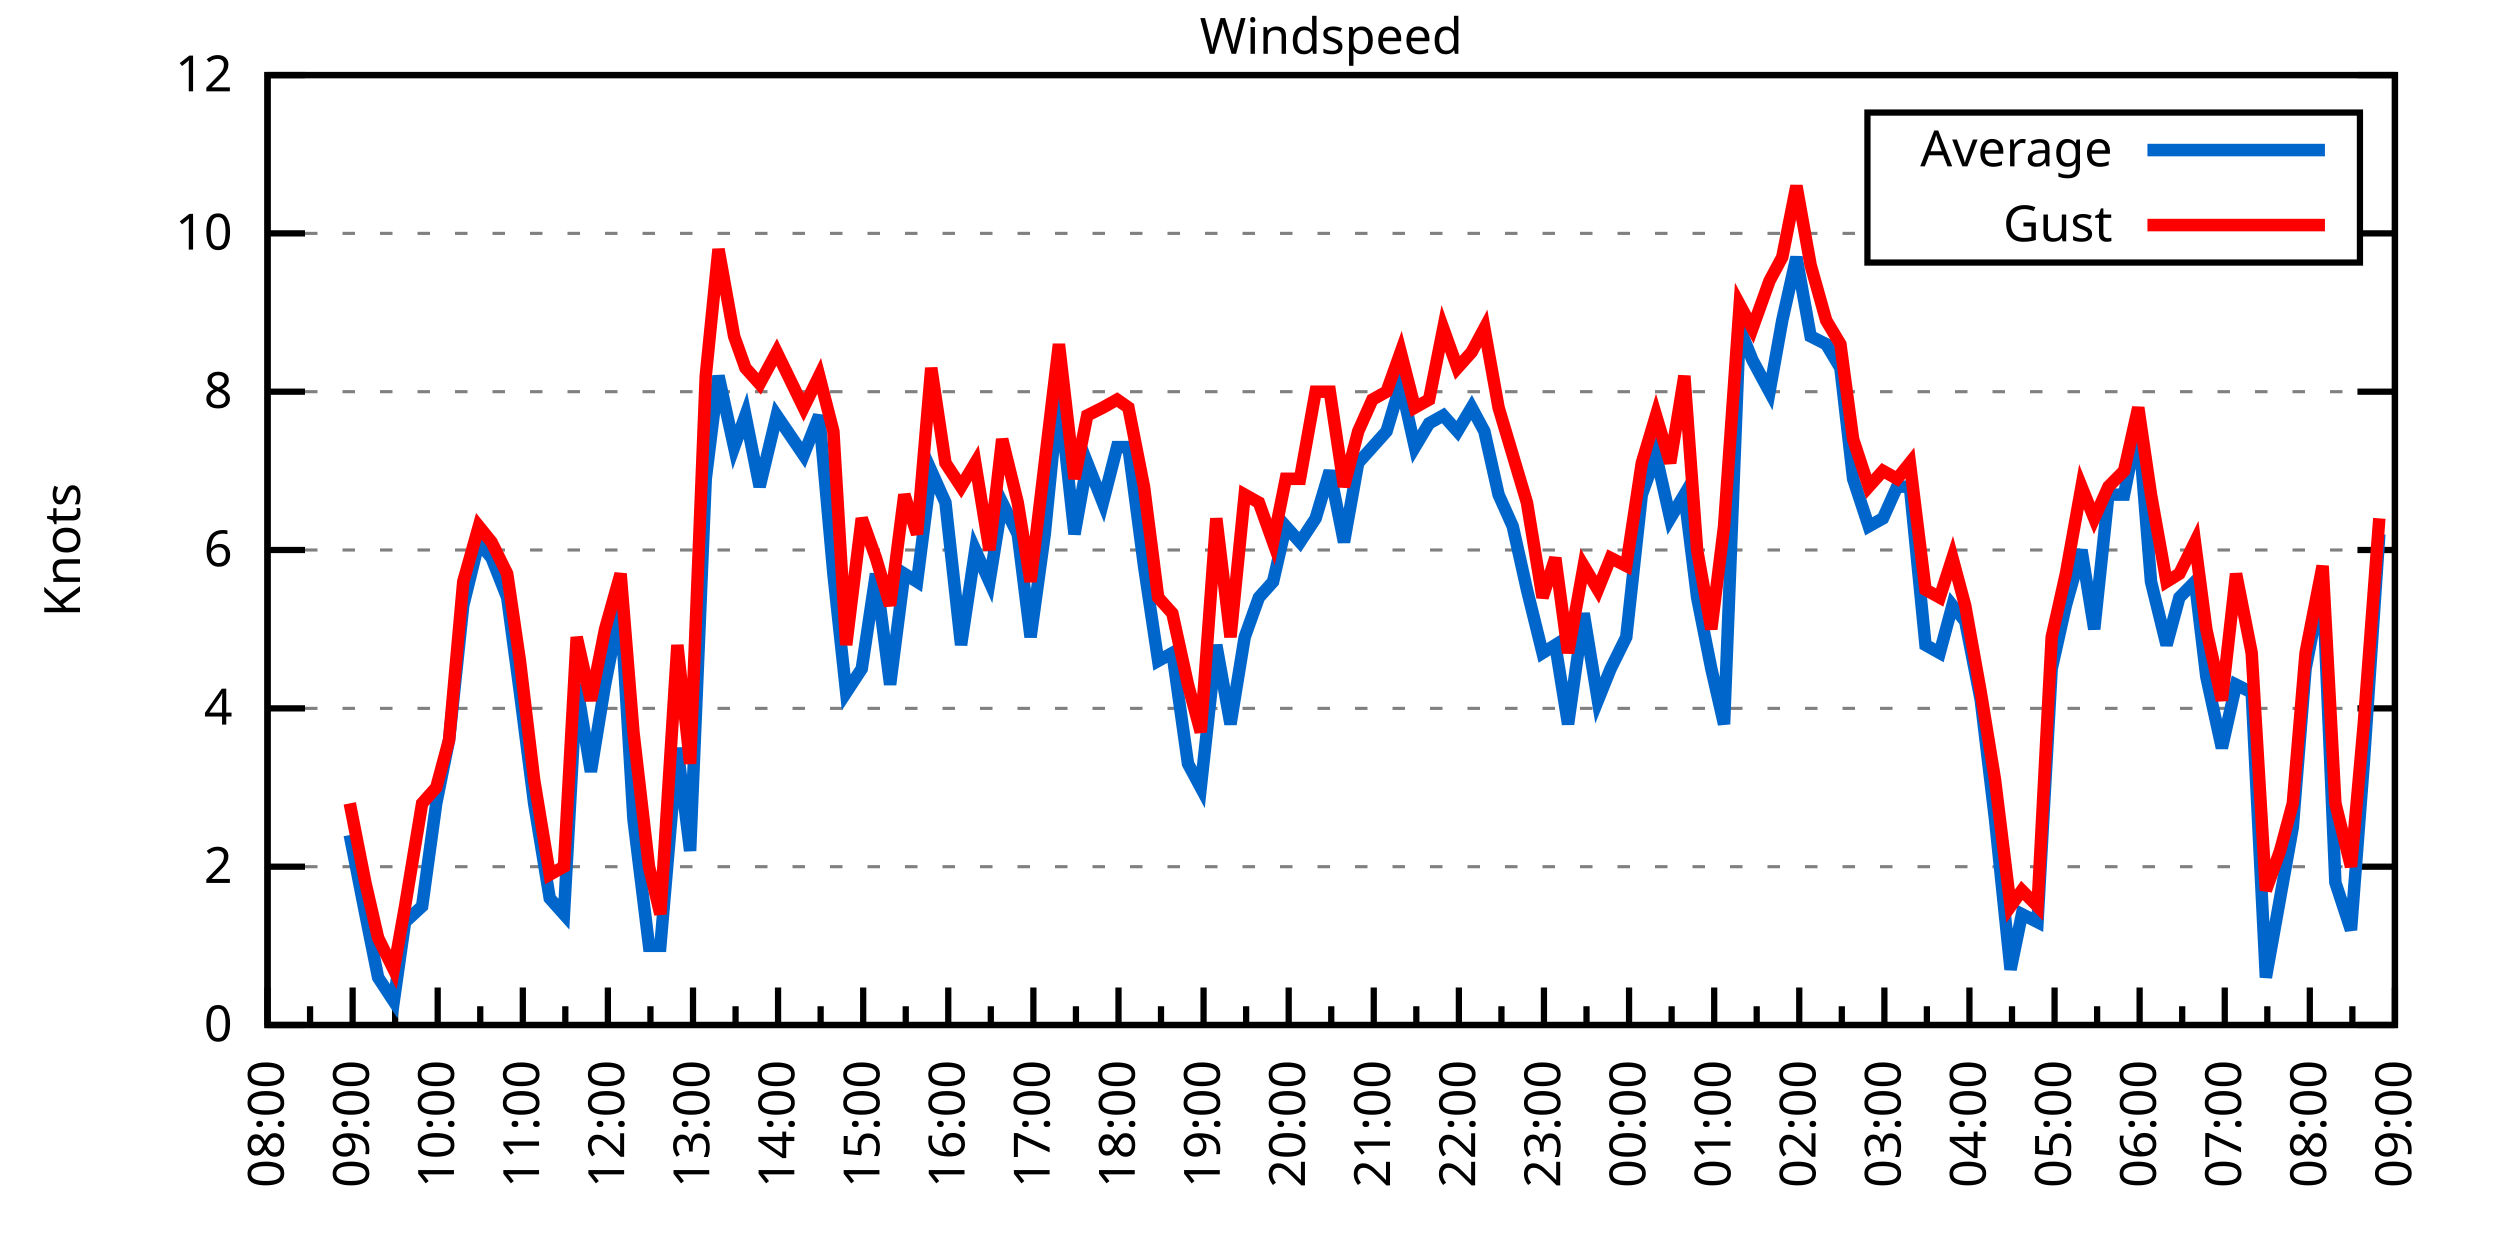
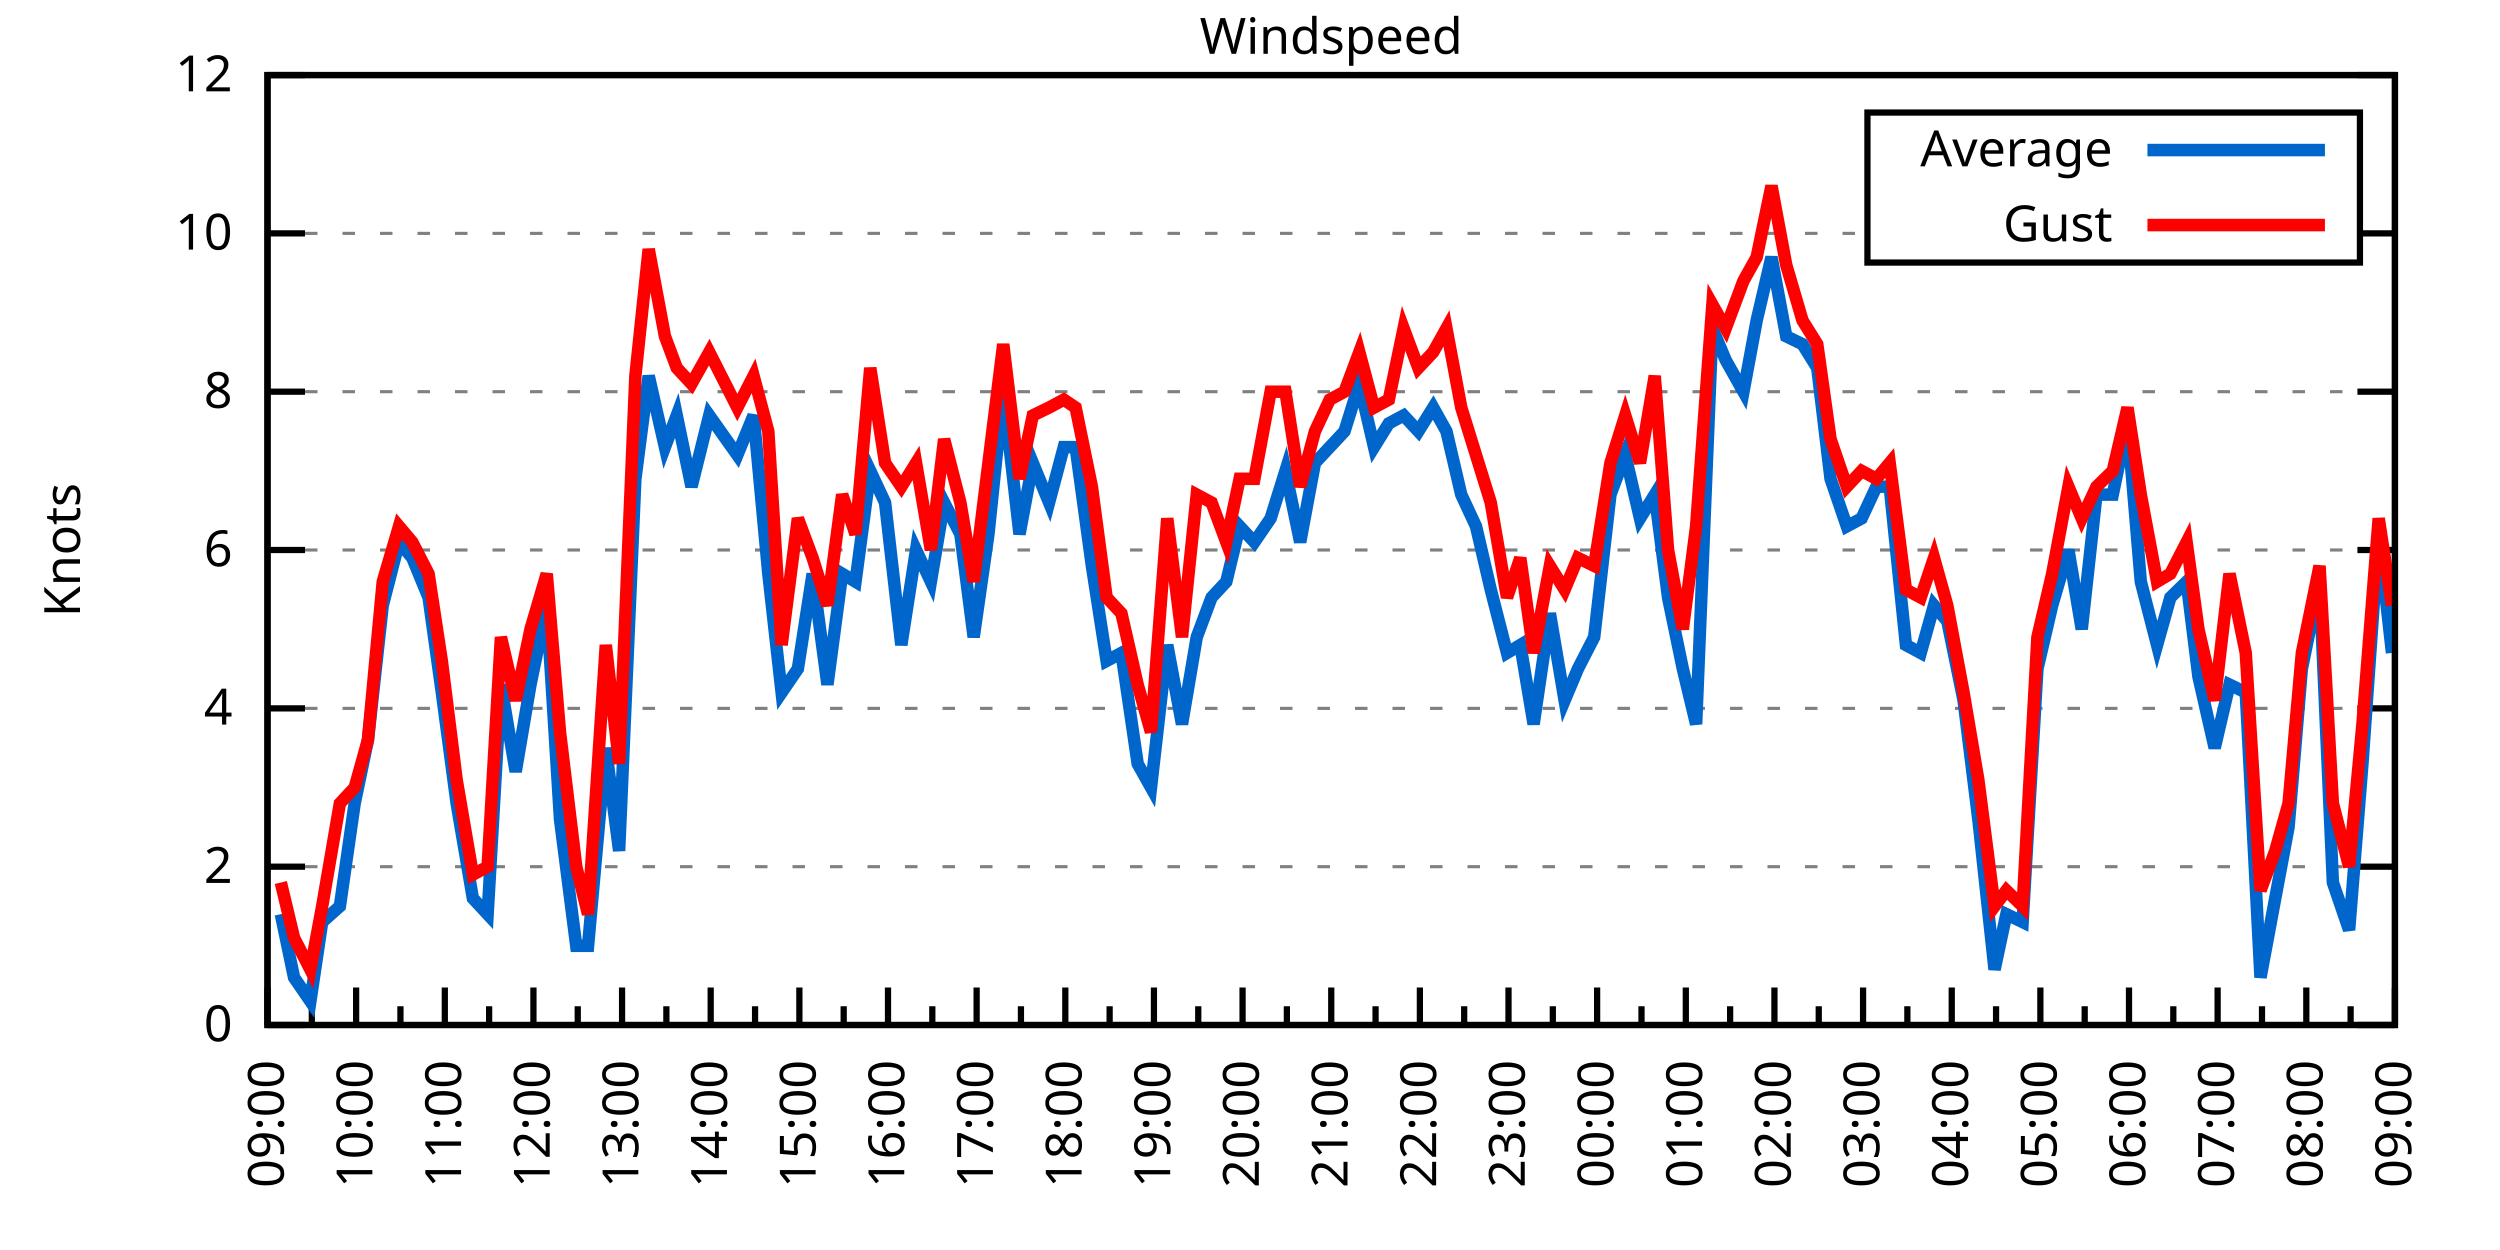
<svg xmlns="http://www.w3.org/2000/svg" xmlns:xlink="http://www.w3.org/1999/xlink" width="400" height="200" viewBox="0 0 400 200">
  <g id="gnuplot_canvas">
    <rect x="0" y="0" width="400" height="200" fill="none" />
    <defs>
      <circle id="gpDot" r="0.5" stroke-width="0.5" stroke="currentColor" />
      <path id="gpPt0" stroke-width="0.333" stroke="currentColor" d="M-1,0 h2 M0,-1 v2" />
      <path id="gpPt1" stroke-width="0.333" stroke="currentColor" d="M-1,-1 L1,1 M1,-1 L-1,1" />
      <path id="gpPt2" stroke-width="0.333" stroke="currentColor" d="M-1,0 L1,0 M0,-1 L0,1 M-1,-1 L1,1 M-1,1 L1,-1" />
      <rect id="gpPt3" stroke-width="0.333" stroke="currentColor" x="-1" y="-1" width="2" height="2" />
      <rect id="gpPt4" stroke-width="0.333" stroke="currentColor" fill="currentColor" x="-1" y="-1" width="2" height="2" />
      <circle id="gpPt5" stroke-width="0.333" stroke="currentColor" cx="0" cy="0" r="1" />
      <use xlink:href="#gpPt5" id="gpPt6" fill="currentColor" stroke="none" />
      <path id="gpPt7" stroke-width="0.333" stroke="currentColor" d="M0,-1.33 L-1.33,0.67 L1.33,0.67 z" />
      <use xlink:href="#gpPt7" id="gpPt8" fill="currentColor" stroke="none" />
      <use xlink:href="#gpPt7" id="gpPt9" stroke="currentColor" transform="rotate(180)" />
      <use xlink:href="#gpPt9" id="gpPt10" fill="currentColor" stroke="none" />
      <use xlink:href="#gpPt3" id="gpPt11" stroke="currentColor" transform="rotate(45)" />
      <use xlink:href="#gpPt11" id="gpPt12" fill="currentColor" stroke="none" />
      <path id="gpPt13" stroke-width="0.333" stroke="currentColor" d="M0,1.330 L1.265,0.411 L0.782,-1.067 L-0.782,-1.076 L-1.265,0.411 z" />
      <use xlink:href="#gpPt13" id="gpPt14" fill="currentColor" stroke="none" />
      <filter id="textbox" filterUnits="objectBoundingBox" x="0" y="0" height="1" width="1">
        <feFlood flood-color="white" flood-opacity="1" result="bgnd" />
        <feComposite in="SourceGraphic" in2="bgnd" operator="atop" />
      </filter>
      <filter id="greybox" filterUnits="objectBoundingBox" x="0" y="0" height="1" width="1">
        <feFlood flood-color="lightgrey" flood-opacity="1" result="grey" />
        <feComposite in="SourceGraphic" in2="grey" operator="atop" />
      </filter>
    </defs>
    <g fill="none" color="white" stroke="currentColor" stroke-width="1.00" stroke-linecap="butt" stroke-linejoin="miter">
</g>
    <g fill="none" color="black" stroke="currentColor" stroke-width="1.00" stroke-linecap="butt" stroke-linejoin="miter">
      <g stroke="none" shape-rendering="crispEdges">
        <polygon fill="rgb(255, 255, 255)" points="42.80,164.00 383.18,164.00 383.18,12.02 42.80,12.02 " />
      </g>
    </g>
    <g fill="none" color="black" stroke="currentColor" stroke-width="1.00" stroke-linecap="butt" stroke-linejoin="miter">
</g>
    <g fill="none" color="black" stroke="black" stroke-width="0.50" stroke-linecap="butt" stroke-linejoin="miter">
</g>
    <g fill="none" color="gray" stroke="currentColor" stroke-width="0.50" stroke-linecap="butt" stroke-linejoin="miter">
      <path stroke="gray" stroke-dasharray="2,4" class="gridline" d="M42.80,164.00 L383.19,164.00  " />
    </g>
    <g fill="none" color="gray" stroke="gray" stroke-width="1.00" stroke-linecap="butt" stroke-linejoin="miter">
</g>
    <g fill="none" color="black" stroke="currentColor" stroke-width="1.00" stroke-linecap="butt" stroke-linejoin="miter">
      <path stroke="black" d="M42.80,164.00 L48.80,164.00 M383.19,164.00 L377.19,164.00  " />
      <g transform="translate(37.20,166.60)" stroke="none" fill="black" font-family="Sans" font-size="8.00" text-anchor="end">
        <text>
          <tspan font-family="Sans"> 0</tspan>
        </text>
      </g>
    </g>
    <g fill="none" color="black" stroke="currentColor" stroke-width="1.00" stroke-linecap="butt" stroke-linejoin="miter">
</g>
    <g fill="none" color="black" stroke="black" stroke-width="0.50" stroke-linecap="butt" stroke-linejoin="miter">
</g>
    <g fill="none" color="gray" stroke="currentColor" stroke-width="0.50" stroke-linecap="butt" stroke-linejoin="miter">
      <path stroke="gray" stroke-dasharray="2,4" class="gridline" d="M42.80,138.67 L383.19,138.67  " />
    </g>
    <g fill="none" color="gray" stroke="gray" stroke-width="1.00" stroke-linecap="butt" stroke-linejoin="miter">
</g>
    <g fill="none" color="black" stroke="currentColor" stroke-width="1.00" stroke-linecap="butt" stroke-linejoin="miter">
      <path stroke="black" d="M42.80,138.67 L48.80,138.67 M383.19,138.67 L377.19,138.67  " />
      <g transform="translate(37.20,141.27)" stroke="none" fill="black" font-family="Sans" font-size="8.00" text-anchor="end">
        <text>
          <tspan font-family="Sans"> 2</tspan>
        </text>
      </g>
    </g>
    <g fill="none" color="black" stroke="currentColor" stroke-width="1.00" stroke-linecap="butt" stroke-linejoin="miter">
</g>
    <g fill="none" color="black" stroke="black" stroke-width="0.50" stroke-linecap="butt" stroke-linejoin="miter">
</g>
    <g fill="none" color="gray" stroke="currentColor" stroke-width="0.50" stroke-linecap="butt" stroke-linejoin="miter">
      <path stroke="gray" stroke-dasharray="2,4" class="gridline" d="M42.80,113.34 L383.19,113.34  " />
    </g>
    <g fill="none" color="gray" stroke="gray" stroke-width="1.00" stroke-linecap="butt" stroke-linejoin="miter">
</g>
    <g fill="none" color="black" stroke="currentColor" stroke-width="1.00" stroke-linecap="butt" stroke-linejoin="miter">
      <path stroke="black" d="M42.80,113.34 L48.80,113.34 M383.19,113.34 L377.19,113.34  " />
      <g transform="translate(37.20,115.94)" stroke="none" fill="black" font-family="Sans" font-size="8.00" text-anchor="end">
        <text>
          <tspan font-family="Sans"> 4</tspan>
        </text>
      </g>
    </g>
    <g fill="none" color="black" stroke="currentColor" stroke-width="1.00" stroke-linecap="butt" stroke-linejoin="miter">
</g>
    <g fill="none" color="black" stroke="black" stroke-width="0.50" stroke-linecap="butt" stroke-linejoin="miter">
</g>
    <g fill="none" color="gray" stroke="currentColor" stroke-width="0.50" stroke-linecap="butt" stroke-linejoin="miter">
      <path stroke="gray" stroke-dasharray="2,4" class="gridline" d="M42.80,88.00 L383.19,88.00  " />
    </g>
    <g fill="none" color="gray" stroke="gray" stroke-width="1.00" stroke-linecap="butt" stroke-linejoin="miter">
</g>
    <g fill="none" color="black" stroke="currentColor" stroke-width="1.00" stroke-linecap="butt" stroke-linejoin="miter">
      <path stroke="black" d="M42.80,88.00 L48.80,88.00 M383.19,88.00 L377.19,88.00  " />
      <g transform="translate(37.20,90.60)" stroke="none" fill="black" font-family="Sans" font-size="8.00" text-anchor="end">
        <text>
          <tspan font-family="Sans"> 6</tspan>
        </text>
      </g>
    </g>
    <g fill="none" color="black" stroke="currentColor" stroke-width="1.00" stroke-linecap="butt" stroke-linejoin="miter">
</g>
    <g fill="none" color="black" stroke="black" stroke-width="0.50" stroke-linecap="butt" stroke-linejoin="miter">
</g>
    <g fill="none" color="gray" stroke="currentColor" stroke-width="0.50" stroke-linecap="butt" stroke-linejoin="miter">
      <path stroke="gray" stroke-dasharray="2,4" class="gridline" d="M42.80,62.67 L383.19,62.67  " />
    </g>
    <g fill="none" color="gray" stroke="gray" stroke-width="1.00" stroke-linecap="butt" stroke-linejoin="miter">
</g>
    <g fill="none" color="black" stroke="currentColor" stroke-width="1.00" stroke-linecap="butt" stroke-linejoin="miter">
      <path stroke="black" d="M42.80,62.67 L48.80,62.67 M383.19,62.67 L377.19,62.67  " />
      <g transform="translate(37.20,65.27)" stroke="none" fill="black" font-family="Sans" font-size="8.00" text-anchor="end">
        <text>
          <tspan font-family="Sans"> 8</tspan>
        </text>
      </g>
    </g>
    <g fill="none" color="black" stroke="currentColor" stroke-width="1.00" stroke-linecap="butt" stroke-linejoin="miter">
</g>
    <g fill="none" color="black" stroke="black" stroke-width="0.50" stroke-linecap="butt" stroke-linejoin="miter">
</g>
    <g fill="none" color="gray" stroke="currentColor" stroke-width="0.50" stroke-linecap="butt" stroke-linejoin="miter">
      <path stroke="gray" stroke-dasharray="2,4" class="gridline" d="M42.80,37.34 L298.79,37.34 M377.59,37.34 L383.19,37.34  " />
    </g>
    <g fill="none" color="gray" stroke="gray" stroke-width="1.00" stroke-linecap="butt" stroke-linejoin="miter">
</g>
    <g fill="none" color="black" stroke="currentColor" stroke-width="1.00" stroke-linecap="butt" stroke-linejoin="miter">
      <path stroke="black" d="M42.80,37.34 L48.80,37.34 M383.19,37.34 L377.19,37.34  " />
      <g transform="translate(37.20,39.94)" stroke="none" fill="black" font-family="Sans" font-size="8.00" text-anchor="end">
        <text>
          <tspan font-family="Sans"> 10</tspan>
        </text>
      </g>
    </g>
    <g fill="none" color="black" stroke="currentColor" stroke-width="1.00" stroke-linecap="butt" stroke-linejoin="miter">
</g>
    <g fill="none" color="black" stroke="black" stroke-width="0.50" stroke-linecap="butt" stroke-linejoin="miter">
</g>
    <g fill="none" color="gray" stroke="currentColor" stroke-width="0.50" stroke-linecap="butt" stroke-linejoin="miter">
      <path stroke="gray" stroke-dasharray="2,4" class="gridline" d="M42.80,12.01 L383.19,12.01  " />
    </g>
    <g fill="none" color="gray" stroke="gray" stroke-width="1.00" stroke-linecap="butt" stroke-linejoin="miter">
</g>
    <g fill="none" color="black" stroke="currentColor" stroke-width="1.00" stroke-linecap="butt" stroke-linejoin="miter">
      <path stroke="black" d="M42.80,12.01 L48.80,12.01 M383.19,12.01 L377.19,12.01  " />
      <g transform="translate(37.20,14.61)" stroke="none" fill="black" font-family="Sans" font-size="8.00" text-anchor="end">
        <text>
          <tspan font-family="Sans"> 12</tspan>
        </text>
      </g>
    </g>
    <g fill="none" color="black" stroke="currentColor" stroke-width="1.00" stroke-linecap="butt" stroke-linejoin="miter">
      <path stroke="black" d="M42.80,164.00 L42.80,158.00  " />
      <g transform="translate(45.40,169.60) rotate(270)" stroke="none" fill="black" font-family="Sans" font-size="8.00" text-anchor="end">
        <text>
+           <tspan font-family="Sans">09:00</tspan>
+         </text>
+       </g>
+     </g>
+     <g fill="none" color="black" stroke="currentColor" stroke-width="1.00" stroke-linecap="butt" stroke-linejoin="miter">
+       <path stroke="black" d="M49.89,164.00 L49.89,161.00 M56.98,164.00 L56.98,158.00  " />
+       <g transform="translate(59.58,169.60) rotate(270)" stroke="none" fill="black" font-family="Sans" font-size="8.00" text-anchor="end">
+         <text>
+           <tspan font-family="Sans">10:00</tspan>
+         </text>
+       </g>
+     </g>
+     <g fill="none" color="black" stroke="currentColor" stroke-width="1.00" stroke-linecap="butt" stroke-linejoin="miter">
+       <path stroke="black" d="M64.07,164.00 L64.07,161.00 M71.17,164.00 L71.17,158.00  " />
+       <g transform="translate(73.77,169.60) rotate(270)" stroke="none" fill="black" font-family="Sans" font-size="8.00" text-anchor="end">
+         <text>
+           <tspan font-family="Sans">11:00</tspan>
+         </text>
+       </g>
+     </g>
+     <g fill="none" color="black" stroke="currentColor" stroke-width="1.00" stroke-linecap="butt" stroke-linejoin="miter">
+       <path stroke="black" d="M78.26,164.00 L78.26,161.00 M85.35,164.00 L85.35,158.00  " />
+       <g transform="translate(87.95,169.60) rotate(270)" stroke="none" fill="black" font-family="Sans" font-size="8.00" text-anchor="end">
+         <text>
+           <tspan font-family="Sans">12:00</tspan>
+         </text>
+       </g>
+     </g>
+     <g fill="none" color="black" stroke="currentColor" stroke-width="1.00" stroke-linecap="butt" stroke-linejoin="miter">
+       <path stroke="black" d="M92.44,164.00 L92.44,161.00 M99.53,164.00 L99.53,158.00  " />
+       <g transform="translate(102.13,169.60) rotate(270)" stroke="none" fill="black" font-family="Sans" font-size="8.00" text-anchor="end">
+         <text>
+           <tspan font-family="Sans">13:00</tspan>
+         </text>
+       </g>
+     </g>
+     <g fill="none" color="black" stroke="currentColor" stroke-width="1.00" stroke-linecap="butt" stroke-linejoin="miter">
+       <path stroke="black" d="M106.62,164.00 L106.62,161.00 M113.71,164.00 L113.71,158.00  " />
+       <g transform="translate(116.31,169.60) rotate(270)" stroke="none" fill="black" font-family="Sans" font-size="8.00" text-anchor="end">
+         <text>
+           <tspan font-family="Sans">14:00</tspan>
+         </text>
+       </g>
+     </g>
+     <g fill="none" color="black" stroke="currentColor" stroke-width="1.00" stroke-linecap="butt" stroke-linejoin="miter">
+       <path stroke="black" d="M120.81,164.00 L120.81,161.00 M127.90,164.00 L127.90,158.00  " />
+       <g transform="translate(130.50,169.60) rotate(270)" stroke="none" fill="black" font-family="Sans" font-size="8.00" text-anchor="end">
+         <text>
+           <tspan font-family="Sans">15:00</tspan>
+         </text>
+       </g>
+     </g>
+     <g fill="none" color="black" stroke="currentColor" stroke-width="1.00" stroke-linecap="butt" stroke-linejoin="miter">
+       <path stroke="black" d="M134.99,164.00 L134.99,161.00 M142.08,164.00 L142.08,158.00  " />
+       <g transform="translate(144.68,169.60) rotate(270)" stroke="none" fill="black" font-family="Sans" font-size="8.00" text-anchor="end">
+         <text>
+           <tspan font-family="Sans">16:00</tspan>
+         </text>
+       </g>
+     </g>
+     <g fill="none" color="black" stroke="currentColor" stroke-width="1.00" stroke-linecap="butt" stroke-linejoin="miter">
+       <path stroke="black" d="M149.17,164.00 L149.17,161.00 M156.26,164.00 L156.26,158.00  " />
+       <g transform="translate(158.86,169.60) rotate(270)" stroke="none" fill="black" font-family="Sans" font-size="8.00" text-anchor="end">
+         <text>
+           <tspan font-family="Sans">17:00</tspan>
+         </text>
+       </g>
+     </g>
+     <g fill="none" color="black" stroke="currentColor" stroke-width="1.00" stroke-linecap="butt" stroke-linejoin="miter">
+       <path stroke="black" d="M163.35,164.00 L163.35,161.00 M170.45,164.00 L170.45,158.00  " />
+       <g transform="translate(173.05,169.60) rotate(270)" stroke="none" fill="black" font-family="Sans" font-size="8.00" text-anchor="end">
+         <text>
+           <tspan font-family="Sans">18:00</tspan>
+         </text>
+       </g>
+     </g>
+     <g fill="none" color="black" stroke="currentColor" stroke-width="1.00" stroke-linecap="butt" stroke-linejoin="miter">
+       <path stroke="black" d="M177.54,164.00 L177.54,161.00 M184.63,164.00 L184.63,158.00  " />
+       <g transform="translate(187.23,169.60) rotate(270)" stroke="none" fill="black" font-family="Sans" font-size="8.00" text-anchor="end">
+         <text>
+           <tspan font-family="Sans">19:00</tspan>
+         </text>
+       </g>
+     </g>
+     <g fill="none" color="black" stroke="currentColor" stroke-width="1.00" stroke-linecap="butt" stroke-linejoin="miter">
+       <path stroke="black" d="M191.72,164.00 L191.72,161.00 M198.81,164.00 L198.81,158.00  " />
+       <g transform="translate(201.41,169.60) rotate(270)" stroke="none" fill="black" font-family="Sans" font-size="8.00" text-anchor="end">
+         <text>
+           <tspan font-family="Sans">20:00</tspan>
+         </text>
+       </g>
+     </g>
+     <g fill="none" color="black" stroke="currentColor" stroke-width="1.00" stroke-linecap="butt" stroke-linejoin="miter">
+       <path stroke="black" d="M205.90,164.00 L205.90,161.00 M213.00,164.00 L213.00,158.00  " />
+       <g transform="translate(215.60,169.60) rotate(270)" stroke="none" fill="black" font-family="Sans" font-size="8.00" text-anchor="end">
+         <text>
+           <tspan font-family="Sans">21:00</tspan>
+         </text>
+       </g>
+     </g>
+     <g fill="none" color="black" stroke="currentColor" stroke-width="1.00" stroke-linecap="butt" stroke-linejoin="miter">
+       <path stroke="black" d="M220.09,164.00 L220.09,161.00 M227.18,164.00 L227.18,158.00  " />
+       <g transform="translate(229.78,169.60) rotate(270)" stroke="none" fill="black" font-family="Sans" font-size="8.00" text-anchor="end">
+         <text>
+           <tspan font-family="Sans">22:00</tspan>
+         </text>
+       </g>
+     </g>
+     <g fill="none" color="black" stroke="currentColor" stroke-width="1.00" stroke-linecap="butt" stroke-linejoin="miter">
+       <path stroke="black" d="M234.27,164.00 L234.27,161.00 M241.36,164.00 L241.36,158.00  " />
+       <g transform="translate(243.96,169.60) rotate(270)" stroke="none" fill="black" font-family="Sans" font-size="8.00" text-anchor="end">
+         <text>
+           <tspan font-family="Sans">23:00</tspan>
+         </text>
+       </g>
+     </g>
+     <g fill="none" color="black" stroke="currentColor" stroke-width="1.00" stroke-linecap="butt" stroke-linejoin="miter">
+       <path stroke="black" d="M248.45,164.00 L248.45,161.00 M255.54,164.00 L255.54,158.00  " />
+       <g transform="translate(258.14,169.60) rotate(270)" stroke="none" fill="black" font-family="Sans" font-size="8.00" text-anchor="end">
+         <text>
+           <tspan font-family="Sans">00:00</tspan>
+         </text>
+       </g>
+     </g>
+     <g fill="none" color="black" stroke="currentColor" stroke-width="1.00" stroke-linecap="butt" stroke-linejoin="miter">
+       <path stroke="black" d="M262.64,164.00 L262.64,161.00 M269.73,164.00 L269.73,158.00  " />
+       <g transform="translate(272.33,169.60) rotate(270)" stroke="none" fill="black" font-family="Sans" font-size="8.00" text-anchor="end">
+         <text>
+           <tspan font-family="Sans">01:00</tspan>
+         </text>
+       </g>
+     </g>
+     <g fill="none" color="black" stroke="currentColor" stroke-width="1.00" stroke-linecap="butt" stroke-linejoin="miter">
+       <path stroke="black" d="M276.82,164.00 L276.82,161.00 M283.91,164.00 L283.91,158.00  " />
+       <g transform="translate(286.51,169.60) rotate(270)" stroke="none" fill="black" font-family="Sans" font-size="8.00" text-anchor="end">
+         <text>
+           <tspan font-family="Sans">02:00</tspan>
+         </text>
+       </g>
+     </g>
+     <g fill="none" color="black" stroke="currentColor" stroke-width="1.00" stroke-linecap="butt" stroke-linejoin="miter">
+       <path stroke="black" d="M291.00,164.00 L291.00,161.00 M298.09,164.00 L298.09,158.00  " />
+       <g transform="translate(300.69,169.60) rotate(270)" stroke="none" fill="black" font-family="Sans" font-size="8.00" text-anchor="end">
+         <text>
+           <tspan font-family="Sans">03:00</tspan>
+         </text>
+       </g>
+     </g>
+     <g fill="none" color="black" stroke="currentColor" stroke-width="1.00" stroke-linecap="butt" stroke-linejoin="miter">
+       <path stroke="black" d="M305.18,164.00 L305.18,161.00 M312.28,164.00 L312.28,158.00  " />
+       <g transform="translate(314.88,169.60) rotate(270)" stroke="none" fill="black" font-family="Sans" font-size="8.00" text-anchor="end">
+         <text>
+           <tspan font-family="Sans">04:00</tspan>
+         </text>
+       </g>
+     </g>
+     <g fill="none" color="black" stroke="currentColor" stroke-width="1.00" stroke-linecap="butt" stroke-linejoin="miter">
+       <path stroke="black" d="M319.37,164.00 L319.37,161.00 M326.46,164.00 L326.46,158.00  " />
+       <g transform="translate(329.06,169.60) rotate(270)" stroke="none" fill="black" font-family="Sans" font-size="8.00" text-anchor="end">
+         <text>
+           <tspan font-family="Sans">05:00</tspan>
+         </text>
+       </g>
+     </g>
+     <g fill="none" color="black" stroke="currentColor" stroke-width="1.00" stroke-linecap="butt" stroke-linejoin="miter">
+       <path stroke="black" d="M333.55,164.00 L333.55,161.00 M340.64,164.00 L340.64,158.00  " />
+       <g transform="translate(343.24,169.60) rotate(270)" stroke="none" fill="black" font-family="Sans" font-size="8.00" text-anchor="end">
+         <text>
+           <tspan font-family="Sans">06:00</tspan>
+         </text>
+       </g>
+     </g>
+     <g fill="none" color="black" stroke="currentColor" stroke-width="1.00" stroke-linecap="butt" stroke-linejoin="miter">
+       <path stroke="black" d="M347.73,164.00 L347.73,161.00 M354.82,164.00 L354.82,158.00  " />
+       <g transform="translate(357.42,169.60) rotate(270)" stroke="none" fill="black" font-family="Sans" font-size="8.00" text-anchor="end">
+         <text>
+           <tspan font-family="Sans">07:00</tspan>
+         </text>
+       </g>
+     </g>
+     <g fill="none" color="black" stroke="currentColor" stroke-width="1.00" stroke-linecap="butt" stroke-linejoin="miter">
+       <path stroke="black" d="M361.92,164.00 L361.92,161.00 M369.01,164.00 L369.01,158.00  " />
+       <g transform="translate(371.61,169.60) rotate(270)" stroke="none" fill="black" font-family="Sans" font-size="8.00" text-anchor="end">
+         <text>
          <tspan font-family="Sans">08:00</tspan>
        </text>
      </g>
    </g>
    <g fill="none" color="black" stroke="currentColor" stroke-width="1.00" stroke-linecap="butt" stroke-linejoin="miter">
-       <path stroke="black" d="M49.61,164.00 L49.61,161.00 M56.42,164.00 L56.42,158.00  " />
-       <g transform="translate(59.02,169.60) rotate(270)" stroke="none" fill="black" font-family="Sans" font-size="8.00" text-anchor="end">
-         <text>
-           <tspan font-family="Sans">09:00</tspan>
-         </text>
-       </g>
-     </g>
-     <g fill="none" color="black" stroke="currentColor" stroke-width="1.00" stroke-linecap="butt" stroke-linejoin="miter">
-       <path stroke="black" d="M63.22,164.00 L63.22,161.00 M70.03,164.00 L70.03,158.00  " />
-       <g transform="translate(72.63,169.60) rotate(270)" stroke="none" fill="black" font-family="Sans" font-size="8.00" text-anchor="end">
-         <text>
-           <tspan font-family="Sans">10:00</tspan>
-         </text>
-       </g>
-     </g>
-     <g fill="none" color="black" stroke="currentColor" stroke-width="1.00" stroke-linecap="butt" stroke-linejoin="miter">
-       <path stroke="black" d="M76.84,164.00 L76.84,161.00 M83.65,164.00 L83.65,158.00  " />
-       <g transform="translate(86.25,169.60) rotate(270)" stroke="none" fill="black" font-family="Sans" font-size="8.00" text-anchor="end">
-         <text>
-           <tspan font-family="Sans">11:00</tspan>
-         </text>
-       </g>
-     </g>
-     <g fill="none" color="black" stroke="currentColor" stroke-width="1.00" stroke-linecap="butt" stroke-linejoin="miter">
-       <path stroke="black" d="M90.45,164.00 L90.45,161.00 M97.26,164.00 L97.26,158.00  " />
-       <g transform="translate(99.86,169.60) rotate(270)" stroke="none" fill="black" font-family="Sans" font-size="8.00" text-anchor="end">
-         <text>
-           <tspan font-family="Sans">12:00</tspan>
-         </text>
-       </g>
-     </g>
-     <g fill="none" color="black" stroke="currentColor" stroke-width="1.00" stroke-linecap="butt" stroke-linejoin="miter">
-       <path stroke="black" d="M104.07,164.00 L104.07,161.00 M110.88,164.00 L110.88,158.00  " />
-       <g transform="translate(113.48,169.60) rotate(270)" stroke="none" fill="black" font-family="Sans" font-size="8.00" text-anchor="end">
-         <text>
-           <tspan font-family="Sans">13:00</tspan>
-         </text>
-       </g>
-     </g>
-     <g fill="none" color="black" stroke="currentColor" stroke-width="1.00" stroke-linecap="butt" stroke-linejoin="miter">
-       <path stroke="black" d="M117.69,164.00 L117.69,161.00 M124.49,164.00 L124.49,158.00  " />
-       <g transform="translate(127.09,169.60) rotate(270)" stroke="none" fill="black" font-family="Sans" font-size="8.00" text-anchor="end">
-         <text>
-           <tspan font-family="Sans">14:00</tspan>
-         </text>
-       </g>
-     </g>
-     <g fill="none" color="black" stroke="currentColor" stroke-width="1.00" stroke-linecap="butt" stroke-linejoin="miter">
-       <path stroke="black" d="M131.30,164.00 L131.30,161.00 M138.11,164.00 L138.11,158.00  " />
-       <g transform="translate(140.71,169.60) rotate(270)" stroke="none" fill="black" font-family="Sans" font-size="8.00" text-anchor="end">
-         <text>
-           <tspan font-family="Sans">15:00</tspan>
-         </text>
-       </g>
-     </g>
-     <g fill="none" color="black" stroke="currentColor" stroke-width="1.00" stroke-linecap="butt" stroke-linejoin="miter">
-       <path stroke="black" d="M144.92,164.00 L144.92,161.00 M151.72,164.00 L151.72,158.00  " />
-       <g transform="translate(154.32,169.60) rotate(270)" stroke="none" fill="black" font-family="Sans" font-size="8.00" text-anchor="end">
-         <text>
-           <tspan font-family="Sans">16:00</tspan>
-         </text>
-       </g>
-     </g>
-     <g fill="none" color="black" stroke="currentColor" stroke-width="1.00" stroke-linecap="butt" stroke-linejoin="miter">
-       <path stroke="black" d="M158.53,164.00 L158.53,161.00 M165.34,164.00 L165.34,158.00  " />
-       <g transform="translate(167.94,169.60) rotate(270)" stroke="none" fill="black" font-family="Sans" font-size="8.00" text-anchor="end">
-         <text>
-           <tspan font-family="Sans">17:00</tspan>
-         </text>
-       </g>
-     </g>
-     <g fill="none" color="black" stroke="currentColor" stroke-width="1.00" stroke-linecap="butt" stroke-linejoin="miter">
-       <path stroke="black" d="M172.15,164.00 L172.15,161.00 M178.96,164.00 L178.96,158.00  " />
-       <g transform="translate(181.56,169.60) rotate(270)" stroke="none" fill="black" font-family="Sans" font-size="8.00" text-anchor="end">
-         <text>
-           <tspan font-family="Sans">18:00</tspan>
-         </text>
-       </g>
-     </g>
-     <g fill="none" color="black" stroke="currentColor" stroke-width="1.00" stroke-linecap="butt" stroke-linejoin="miter">
-       <path stroke="black" d="M185.76,164.00 L185.76,161.00 M192.57,164.00 L192.57,158.00  " />
-       <g transform="translate(195.17,169.60) rotate(270)" stroke="none" fill="black" font-family="Sans" font-size="8.00" text-anchor="end">
-         <text>
-           <tspan font-family="Sans">19:00</tspan>
-         </text>
-       </g>
-     </g>
-     <g fill="none" color="black" stroke="currentColor" stroke-width="1.00" stroke-linecap="butt" stroke-linejoin="miter">
-       <path stroke="black" d="M199.38,164.00 L199.38,161.00 M206.19,164.00 L206.19,158.00  " />
-       <g transform="translate(208.79,169.60) rotate(270)" stroke="none" fill="black" font-family="Sans" font-size="8.00" text-anchor="end">
-         <text>
-           <tspan font-family="Sans">20:00</tspan>
-         </text>
-       </g>
-     </g>
-     <g fill="none" color="black" stroke="currentColor" stroke-width="1.00" stroke-linecap="butt" stroke-linejoin="miter">
-       <path stroke="black" d="M213.00,164.00 L213.00,161.00 M219.80,164.00 L219.80,158.00  " />
-       <g transform="translate(222.40,169.60) rotate(270)" stroke="none" fill="black" font-family="Sans" font-size="8.00" text-anchor="end">
-         <text>
-           <tspan font-family="Sans">21:00</tspan>
-         </text>
-       </g>
-     </g>
-     <g fill="none" color="black" stroke="currentColor" stroke-width="1.00" stroke-linecap="butt" stroke-linejoin="miter">
-       <path stroke="black" d="M226.61,164.00 L226.61,161.00 M233.42,164.00 L233.42,158.00  " />
-       <g transform="translate(236.02,169.60) rotate(270)" stroke="none" fill="black" font-family="Sans" font-size="8.00" text-anchor="end">
-         <text>
-           <tspan font-family="Sans">22:00</tspan>
-         </text>
-       </g>
-     </g>
-     <g fill="none" color="black" stroke="currentColor" stroke-width="1.00" stroke-linecap="butt" stroke-linejoin="miter">
-       <path stroke="black" d="M240.23,164.00 L240.23,161.00 M247.03,164.00 L247.03,158.00  " />
-       <g transform="translate(249.63,169.60) rotate(270)" stroke="none" fill="black" font-family="Sans" font-size="8.00" text-anchor="end">
-         <text>
-           <tspan font-family="Sans">23:00</tspan>
-         </text>
-       </g>
-     </g>
-     <g fill="none" color="black" stroke="currentColor" stroke-width="1.00" stroke-linecap="butt" stroke-linejoin="miter">
-       <path stroke="black" d="M253.84,164.00 L253.84,161.00 M260.65,164.00 L260.65,158.00  " />
-       <g transform="translate(263.25,169.60) rotate(270)" stroke="none" fill="black" font-family="Sans" font-size="8.00" text-anchor="end">
-         <text>
-           <tspan font-family="Sans">00:00</tspan>
-         </text>
-       </g>
-     </g>
-     <g fill="none" color="black" stroke="currentColor" stroke-width="1.00" stroke-linecap="butt" stroke-linejoin="miter">
-       <path stroke="black" d="M267.46,164.00 L267.46,161.00 M274.27,164.00 L274.27,158.00  " />
-       <g transform="translate(276.87,169.60) rotate(270)" stroke="none" fill="black" font-family="Sans" font-size="8.00" text-anchor="end">
-         <text>
-           <tspan font-family="Sans">01:00</tspan>
-         </text>
-       </g>
-     </g>
-     <g fill="none" color="black" stroke="currentColor" stroke-width="1.00" stroke-linecap="butt" stroke-linejoin="miter">
-       <path stroke="black" d="M281.07,164.00 L281.07,161.00 M287.88,164.00 L287.88,158.00  " />
-       <g transform="translate(290.48,169.60) rotate(270)" stroke="none" fill="black" font-family="Sans" font-size="8.00" text-anchor="end">
-         <text>
-           <tspan font-family="Sans">02:00</tspan>
-         </text>
-       </g>
-     </g>
-     <g fill="none" color="black" stroke="currentColor" stroke-width="1.00" stroke-linecap="butt" stroke-linejoin="miter">
-       <path stroke="black" d="M294.69,164.00 L294.69,161.00 M301.50,164.00 L301.50,158.00  " />
-       <g transform="translate(304.10,169.60) rotate(270)" stroke="none" fill="black" font-family="Sans" font-size="8.00" text-anchor="end">
-         <text>
-           <tspan font-family="Sans">03:00</tspan>
-         </text>
-       </g>
-     </g>
-     <g fill="none" color="black" stroke="currentColor" stroke-width="1.00" stroke-linecap="butt" stroke-linejoin="miter">
-       <path stroke="black" d="M308.30,164.00 L308.30,161.00 M315.11,164.00 L315.11,158.00  " />
-       <g transform="translate(317.71,169.60) rotate(270)" stroke="none" fill="black" font-family="Sans" font-size="8.00" text-anchor="end">
-         <text>
-           <tspan font-family="Sans">04:00</tspan>
-         </text>
-       </g>
-     </g>
-     <g fill="none" color="black" stroke="currentColor" stroke-width="1.00" stroke-linecap="butt" stroke-linejoin="miter">
-       <path stroke="black" d="M321.92,164.00 L321.92,161.00 M328.73,164.00 L328.73,158.00  " />
-       <g transform="translate(331.33,169.60) rotate(270)" stroke="none" fill="black" font-family="Sans" font-size="8.00" text-anchor="end">
-         <text>
-           <tspan font-family="Sans">05:00</tspan>
-         </text>
-       </g>
-     </g>
-     <g fill="none" color="black" stroke="currentColor" stroke-width="1.00" stroke-linecap="butt" stroke-linejoin="miter">
-       <path stroke="black" d="M335.54,164.00 L335.54,161.00 M342.34,164.00 L342.34,158.00  " />
-       <g transform="translate(344.94,169.60) rotate(270)" stroke="none" fill="black" font-family="Sans" font-size="8.00" text-anchor="end">
-         <text>
-           <tspan font-family="Sans">06:00</tspan>
-         </text>
-       </g>
-     </g>
-     <g fill="none" color="black" stroke="currentColor" stroke-width="1.00" stroke-linecap="butt" stroke-linejoin="miter">
-       <path stroke="black" d="M349.15,164.00 L349.15,161.00 M355.96,164.00 L355.96,158.00  " />
-       <g transform="translate(358.56,169.60) rotate(270)" stroke="none" fill="black" font-family="Sans" font-size="8.00" text-anchor="end">
-         <text>
-           <tspan font-family="Sans">07:00</tspan>
-         </text>
-       </g>
-     </g>
-     <g fill="none" color="black" stroke="currentColor" stroke-width="1.00" stroke-linecap="butt" stroke-linejoin="miter">
-       <path stroke="black" d="M362.77,164.00 L362.77,161.00 M369.57,164.00 L369.57,158.00  " />
-       <g transform="translate(372.17,169.60) rotate(270)" stroke="none" fill="black" font-family="Sans" font-size="8.00" text-anchor="end">
-         <text>
-           <tspan font-family="Sans">08:00</tspan>
-         </text>
-       </g>
-     </g>
-     <g fill="none" color="black" stroke="currentColor" stroke-width="1.00" stroke-linecap="butt" stroke-linejoin="miter">
-       <path stroke="black" d="M376.38,164.00 L376.38,161.00 M383.19,164.00 L383.19,158.00  " />
+       <path stroke="black" d="M376.10,164.00 L376.10,161.00 M383.19,164.00 L383.19,158.00  " />
      <g transform="translate(385.79,169.60) rotate(270)" stroke="none" fill="black" font-family="Sans" font-size="8.00" text-anchor="end">
        <text>
          <tspan font-family="Sans">09:00</tspan>
        </text>
      </g>
    </g>
    <g fill="none" color="black" stroke="currentColor" stroke-width="1.00" stroke-linecap="butt" stroke-linejoin="miter">
</g>
    <g fill="none" color="black" stroke="currentColor" stroke-width="1.00" stroke-linecap="butt" stroke-linejoin="miter">
      <path stroke="black" d="M42.80,12.01 L42.80,164.00 L383.19,164.00 L383.19,12.01 L42.80,12.01 Z  " />
    </g>
    <g fill="none" color="black" stroke="currentColor" stroke-width="1.00" stroke-linecap="butt" stroke-linejoin="miter">
      <g transform="translate(12.80,88.01) rotate(270)" stroke="none" fill="black" font-family="Sans" font-size="8.00" text-anchor="middle">
        <text>
          <tspan font-family="Sans">Knots</tspan>
        </text>
      </g>
    </g>
    <g fill="none" color="black" stroke="currentColor" stroke-width="1.00" stroke-linecap="butt" stroke-linejoin="miter">
</g>
    <g fill="none" color="black" stroke="currentColor" stroke-width="1.00" stroke-linecap="butt" stroke-linejoin="miter">
      <path stroke="black" d="M298.79,42.01 L298.79,18.01 L377.59,18.01 L377.59,42.01 L298.79,42.01 Z  " />
    </g>
    <g id="Windspeed_plot_1">
      <g fill="none" color="white" stroke="black" stroke-width="2.00" stroke-linecap="butt" stroke-linejoin="miter">
</g>
      <g fill="none" color="black" stroke="currentColor" stroke-width="2.00" stroke-linecap="butt" stroke-linejoin="miter">
        <g transform="translate(337.99,26.61)" stroke="none" fill="black" font-family="Sans" font-size="8.00" text-anchor="end">
          <text>
            <tspan font-family="Sans">Average</tspan>
          </text>
        </g>
      </g>
      <g fill="none" color="black" stroke="currentColor" stroke-width="2.00" stroke-linecap="butt" stroke-linejoin="miter">
-         <path stroke="rgb(  0, 102, 204)" d="M343.59,24.01 L371.99,24.01 M55.96,133.60 L58.46,146.27 L60.50,156.40 L63.00,160.20 L64.81,147.53 L67.54,145.00   L69.80,128.54 L71.85,118.40 L74.12,96.87 L76.61,86.74 L78.65,89.27 L81.15,95.60 L83.19,110.80 L85.46,128.54   L87.96,143.73 L90.23,146.27 L92.27,109.54 L94.54,123.47 L96.81,109.54 L99.30,96.87 L101.35,131.07 L103.84,151.33   L105.66,151.33 L108.38,119.67 L110.42,136.14 L112.92,76.61 L114.96,60.14 L117.46,71.54 L119.27,66.47 L121.54,77.87   L124.27,66.47 L128.58,72.81 L131.07,66.47 L133.34,91.80 L135.39,110.80 L137.88,107.00 L140.15,91.80 L142.42,109.54   L144.69,91.80 L146.73,93.07 L149.00,75.34 L151.27,80.41 L153.77,103.20 L156.04,88.00 L158.31,93.07 L160.35,80.41   L162.84,85.47 L164.89,101.94 L167.16,85.47 L169.43,62.67 L171.92,85.47 L173.96,74.07 L176.46,80.41 L178.73,71.54   L180.54,71.54 L183.04,90.54 L185.31,105.74 L187.58,104.47 L190.08,122.20 L192.12,126.00 L194.61,103.20 L196.88,115.87   L199.15,101.94 L201.42,95.60 L203.69,93.07 L205.73,84.21 L208.00,86.74 L210.50,82.94 L212.77,75.34 L215.04,86.74   L217.31,74.07 L219.58,71.54 L221.85,69.01 L224.11,61.41 L226.38,71.54 L228.65,67.74 L230.92,66.47 L233.19,69.01   L235.46,65.21 L237.50,69.01 L239.77,79.14 L242.04,84.21 L244.31,94.34 L246.81,104.47 L248.85,103.20 L250.89,115.87   L253.39,98.14 L255.66,112.07 L257.70,107.00 L260.20,101.94 L262.69,79.14 L264.96,72.81 L267.23,82.94 L269.50,79.14   L271.54,95.60 L273.81,107.00 L275.85,115.87 L278.35,52.54 L280.39,57.61 L283.12,62.67 L285.16,51.27 L287.43,41.14   L289.70,53.81 L292.19,55.07 L294.46,58.87 L296.50,76.61 L299.00,84.21 L301.27,82.94 L303.54,77.87 L305.58,77.87   L308.08,103.20 L310.35,104.47 L312.39,96.87 L314.43,99.40 L316.93,112.07 L319.20,131.07 L321.69,155.13 L323.51,146.27   L326.00,147.53 L328.27,107.00 L330.54,96.87 L333.04,88.00 L335.08,100.67 L337.35,79.14 L339.85,79.14 L342.12,67.74   L344.16,93.07 L346.65,103.20 L348.70,95.60 L351.19,93.07 L353.01,108.27 L355.50,119.67 L357.77,109.54 L360.27,110.80   L362.54,156.40 L364.81,143.73 L366.85,132.34 L368.89,107.00 L371.62,93.07 L373.66,141.20 L376.16,148.80 L378.20,122.20   L380.69,85.47  " />
+         <path stroke="rgb(  0, 102, 204)" d="M343.59,24.01 L371.99,24.01 M44.93,146.27 L47.05,156.40 L49.66,160.20 L51.55,147.53 L54.38,145.00 L56.75,128.54   L58.87,118.40 L61.24,96.87 L63.84,86.74 L65.97,89.27 L68.57,95.60 L70.69,110.80 L73.06,128.54 L75.66,143.73   L78.02,146.27 L80.15,109.54 L82.51,123.47 L84.88,109.54 L87.48,96.87 L89.60,131.07 L92.20,151.33 L94.09,151.33   L96.93,119.67 L99.06,136.14 L101.66,76.61 L103.79,60.14 L106.39,71.54 L108.28,66.47 L110.64,77.87 L113.48,66.47   L117.97,72.81 L120.57,66.47 L122.93,91.80 L125.06,110.80 L127.66,107.00 L130.02,91.80 L132.39,109.54 L134.75,91.80   L136.88,93.07 L139.24,75.34 L141.61,80.41 L144.21,103.20 L146.57,88.00 L148.94,93.07 L151.06,80.41 L153.66,85.47   L155.79,101.94 L158.15,85.47 L160.52,62.67 L163.12,85.47 L165.25,74.07 L167.85,80.41 L170.21,71.54 L172.10,71.54   L174.70,90.54 L177.06,105.74 L179.43,104.47 L182.03,122.20 L184.16,126.00 L186.76,103.20 L189.12,115.87 L191.48,101.94   L193.85,95.60 L196.21,93.07 L198.34,84.21 L200.70,86.74 L203.30,82.94 L205.67,75.34 L208.03,86.74 L210.39,74.07   L212.76,71.54 L215.12,69.01 L217.49,61.41 L219.85,71.54 L222.21,67.74 L224.58,66.47 L226.94,69.01 L229.31,65.21   L231.43,69.01 L233.80,79.14 L236.16,84.21 L238.52,94.34 L241.12,104.47 L243.25,103.20 L245.38,115.87 L247.98,98.14   L250.34,112.07 L252.47,107.00 L255.07,101.94 L257.67,79.14 L260.04,72.81 L262.40,82.94 L264.76,79.14 L266.89,95.60   L269.25,107.00 L271.38,115.87 L273.98,52.54 L276.11,57.61 L278.95,62.67 L281.07,51.27 L283.44,41.14 L285.80,53.81   L288.40,55.07 L290.76,58.87 L292.89,76.61 L295.49,84.21 L297.86,82.94 L300.22,77.87 L302.35,77.87 L304.95,103.20   L307.31,104.47 L309.44,96.87 L311.57,99.40 L314.17,112.07 L316.53,131.07 L319.13,155.13 L321.02,146.27 L323.62,147.53   L325.99,107.00 L328.35,96.87 L330.95,88.00 L333.08,100.67 L335.44,79.14 L338.04,79.14 L340.40,67.74 L342.53,93.07   L345.13,103.20 L347.26,95.60 L349.86,93.07 L351.75,108.27 L354.35,119.67 L356.72,109.54 L359.32,110.80 L361.68,156.40   L364.04,143.73 L366.17,132.34 L368.30,107.00 L371.13,93.07 L373.26,141.20 L375.86,148.80 L377.99,122.20 L380.59,85.47   L382.72,104.47  " />
      </g>
    </g>
    <g id="Windspeed_plot_2">
      <g fill="none" color="black" stroke="currentColor" stroke-width="2.00" stroke-linecap="butt" stroke-linejoin="miter">
        <g transform="translate(337.99,38.61)" stroke="none" fill="black" font-family="Sans" font-size="8.00" text-anchor="end">
          <text>
            <tspan font-family="Sans">Gust</tspan>
          </text>
        </g>
      </g>
      <g fill="none" color="black" stroke="currentColor" stroke-width="2.00" stroke-linecap="butt" stroke-linejoin="miter">
-         <path stroke="rgb(255,   0,   0)" d="M343.59,36.01 L371.99,36.01 M55.96,128.54 L58.46,141.20 L60.50,150.07 L63.00,155.13 L64.81,145.00 L67.54,128.54   L69.80,126.00 L71.85,118.40 L74.12,93.07 L76.61,84.21 L78.65,86.74 L81.15,91.80 L83.19,105.74 L85.46,124.74   L87.96,139.93 L90.23,138.67 L92.27,101.94 L94.54,112.07 L96.81,100.67 L99.30,91.80 L101.35,117.14 L103.84,138.67   L105.66,146.27 L108.38,103.20 L110.42,122.20 L112.92,60.14 L114.96,39.87 L117.46,53.81 L119.27,58.87 L121.54,61.41   L124.27,56.34 L128.58,65.21 L131.07,60.14 L133.34,69.01 L135.39,103.20 L137.88,82.94 L140.15,89.27 L142.42,96.87   L144.69,79.14 L146.73,85.47 L149.00,58.87 L151.27,74.07 L153.77,77.87 L156.04,74.07 L158.31,88.00 L160.35,70.27   L162.84,80.41 L164.89,93.07 L167.16,74.07 L169.43,55.07 L171.92,76.61 L173.96,66.47 L176.46,65.21 L178.73,63.94   L180.54,65.21 L183.04,77.87 L185.31,95.60 L187.58,98.14 L190.08,109.54 L192.12,117.14 L194.61,82.94 L196.88,101.94   L199.15,79.14 L201.42,80.41 L203.69,86.74 L205.73,76.61 L208.00,76.61 L210.50,62.67 L212.77,62.67 L215.04,77.87   L217.31,69.01 L219.58,63.94 L221.85,62.67 L224.11,56.34 L226.38,65.21 L228.65,63.94 L230.92,52.54 L233.19,58.87   L235.46,56.34 L237.50,52.54 L239.77,65.21 L242.04,72.81 L244.31,80.41 L246.81,95.60 L248.85,89.27 L250.89,104.47   L253.39,90.54 L255.66,94.34 L257.70,89.27 L260.20,90.54 L262.69,74.07 L264.96,66.47 L267.23,74.07 L269.50,60.14   L271.54,88.00 L273.81,100.67 L275.85,84.21 L278.35,48.74 L280.39,52.54 L283.12,44.94 L285.16,41.14 L287.43,29.74   L289.70,42.41 L292.19,51.27 L294.46,55.07 L296.50,70.27 L299.00,77.87 L301.27,75.34 L303.54,76.61 L305.58,74.07   L308.08,94.34 L310.35,95.60 L312.39,89.27 L314.43,96.87 L316.93,110.80 L319.20,124.74 L321.69,145.00 L323.51,142.47   L326.00,145.00 L328.27,101.94 L330.54,91.80 L333.04,77.87 L335.08,82.94 L337.35,77.87 L339.85,75.34 L342.12,65.21   L344.16,79.14 L346.65,93.07 L348.70,91.80 L351.19,86.74 L353.01,100.67 L355.50,112.07 L357.77,91.80 L360.27,104.47   L362.54,142.47 L364.81,136.14 L366.85,128.54 L368.89,104.47 L371.62,90.54 L373.66,128.54 L376.16,138.67 L378.20,115.87   L380.69,82.94  " />
+         <path stroke="rgb(255,   0,   0)" d="M343.59,36.01 L371.99,36.01 M44.93,141.20 L47.05,150.07 L49.66,155.13 L51.55,145.00 L54.38,128.54 L56.75,126.00   L58.87,118.40 L61.24,93.07 L63.84,84.21 L65.97,86.74 L68.57,91.80 L70.69,105.74 L73.06,124.74 L75.66,139.93   L78.02,138.67 L80.15,101.94 L82.51,112.07 L84.88,100.67 L87.48,91.80 L89.60,117.14 L92.20,138.67 L94.09,146.27   L96.93,103.20 L99.06,122.20 L101.66,60.14 L103.79,39.87 L106.39,53.81 L108.28,58.87 L110.64,61.41 L113.48,56.34   L117.97,65.21 L120.57,60.14 L122.93,69.01 L125.06,103.20 L127.66,82.94 L130.02,89.27 L132.39,96.87 L134.75,79.14   L136.88,85.47 L139.24,58.87 L141.61,74.07 L144.21,77.87 L146.57,74.07 L148.94,88.00 L151.06,70.27 L153.66,80.41   L155.79,93.07 L158.15,74.07 L160.52,55.07 L163.12,76.61 L165.25,66.47 L167.85,65.21 L170.21,63.94 L172.10,65.21   L174.70,77.87 L177.06,95.60 L179.43,98.14 L182.03,109.54 L184.16,117.14 L186.76,82.94 L189.12,101.94 L191.48,79.14   L193.85,80.41 L196.21,86.74 L198.34,76.61 L200.70,76.61 L203.30,62.67 L205.67,62.67 L208.03,77.87 L210.39,69.01   L212.76,63.94 L215.12,62.67 L217.49,56.34 L219.85,65.21 L222.21,63.94 L224.58,52.54 L226.94,58.87 L229.31,56.34   L231.43,52.54 L233.80,65.21 L236.16,72.81 L238.52,80.41 L241.12,95.60 L243.25,89.27 L245.38,104.47 L247.98,90.54   L250.34,94.34 L252.47,89.27 L255.07,90.54 L257.67,74.07 L260.04,66.47 L262.40,74.07 L264.76,60.14 L266.89,88.00   L269.25,100.67 L271.38,84.21 L273.98,48.74 L276.11,52.54 L278.95,44.94 L281.07,41.14 L283.44,29.74 L285.80,42.41   L288.40,51.27 L290.76,55.07 L292.89,70.27 L295.49,77.87 L297.86,75.34 L300.22,76.61 L302.35,74.07 L304.95,94.34   L307.31,95.60 L309.44,89.27 L311.57,96.87 L314.17,110.80 L316.53,124.74 L319.13,145.00 L321.02,142.47 L323.62,145.00   L325.99,101.94 L328.35,91.80 L330.95,77.87 L333.08,82.94 L335.44,77.87 L338.04,75.34 L340.40,65.21 L342.53,79.14   L345.13,93.07 L347.26,91.80 L349.86,86.74 L351.75,100.67 L354.35,112.07 L356.72,91.80 L359.32,104.47 L361.68,142.47   L364.04,136.14 L366.17,128.54 L368.30,104.47 L371.13,90.54 L373.26,128.54 L375.86,138.67 L377.99,115.87 L380.59,82.94   L382.72,96.87  " />
      </g>
    </g>
    <g fill="none" color="black" stroke="currentColor" stroke-width="2.00" stroke-linecap="butt" stroke-linejoin="miter">
</g>
    <g fill="none" color="black" stroke="black" stroke-width="1.00" stroke-linecap="butt" stroke-linejoin="miter">
</g>
    <g fill="none" color="black" stroke="currentColor" stroke-width="1.00" stroke-linecap="butt" stroke-linejoin="miter">
      <path stroke="black" d="M42.80,12.01 L42.80,164.00 L383.19,164.00 L383.19,12.01 L42.80,12.01 Z  " />
    </g>
    <g fill="none" color="black" stroke="currentColor" stroke-width="1.00" stroke-linecap="butt" stroke-linejoin="miter">
      <g transform="translate(212.99,8.61)" stroke="none" fill="black" font-family="Sans" font-size="8.00" text-anchor="middle">
        <text>
          <tspan font-family="Sans">Windspeed</tspan>
        </text>
      </g>
    </g>
    <g fill="none" color="black" stroke="currentColor" stroke-width="1.00" stroke-linecap="butt" stroke-linejoin="miter">
</g>
  </g>
</svg>
